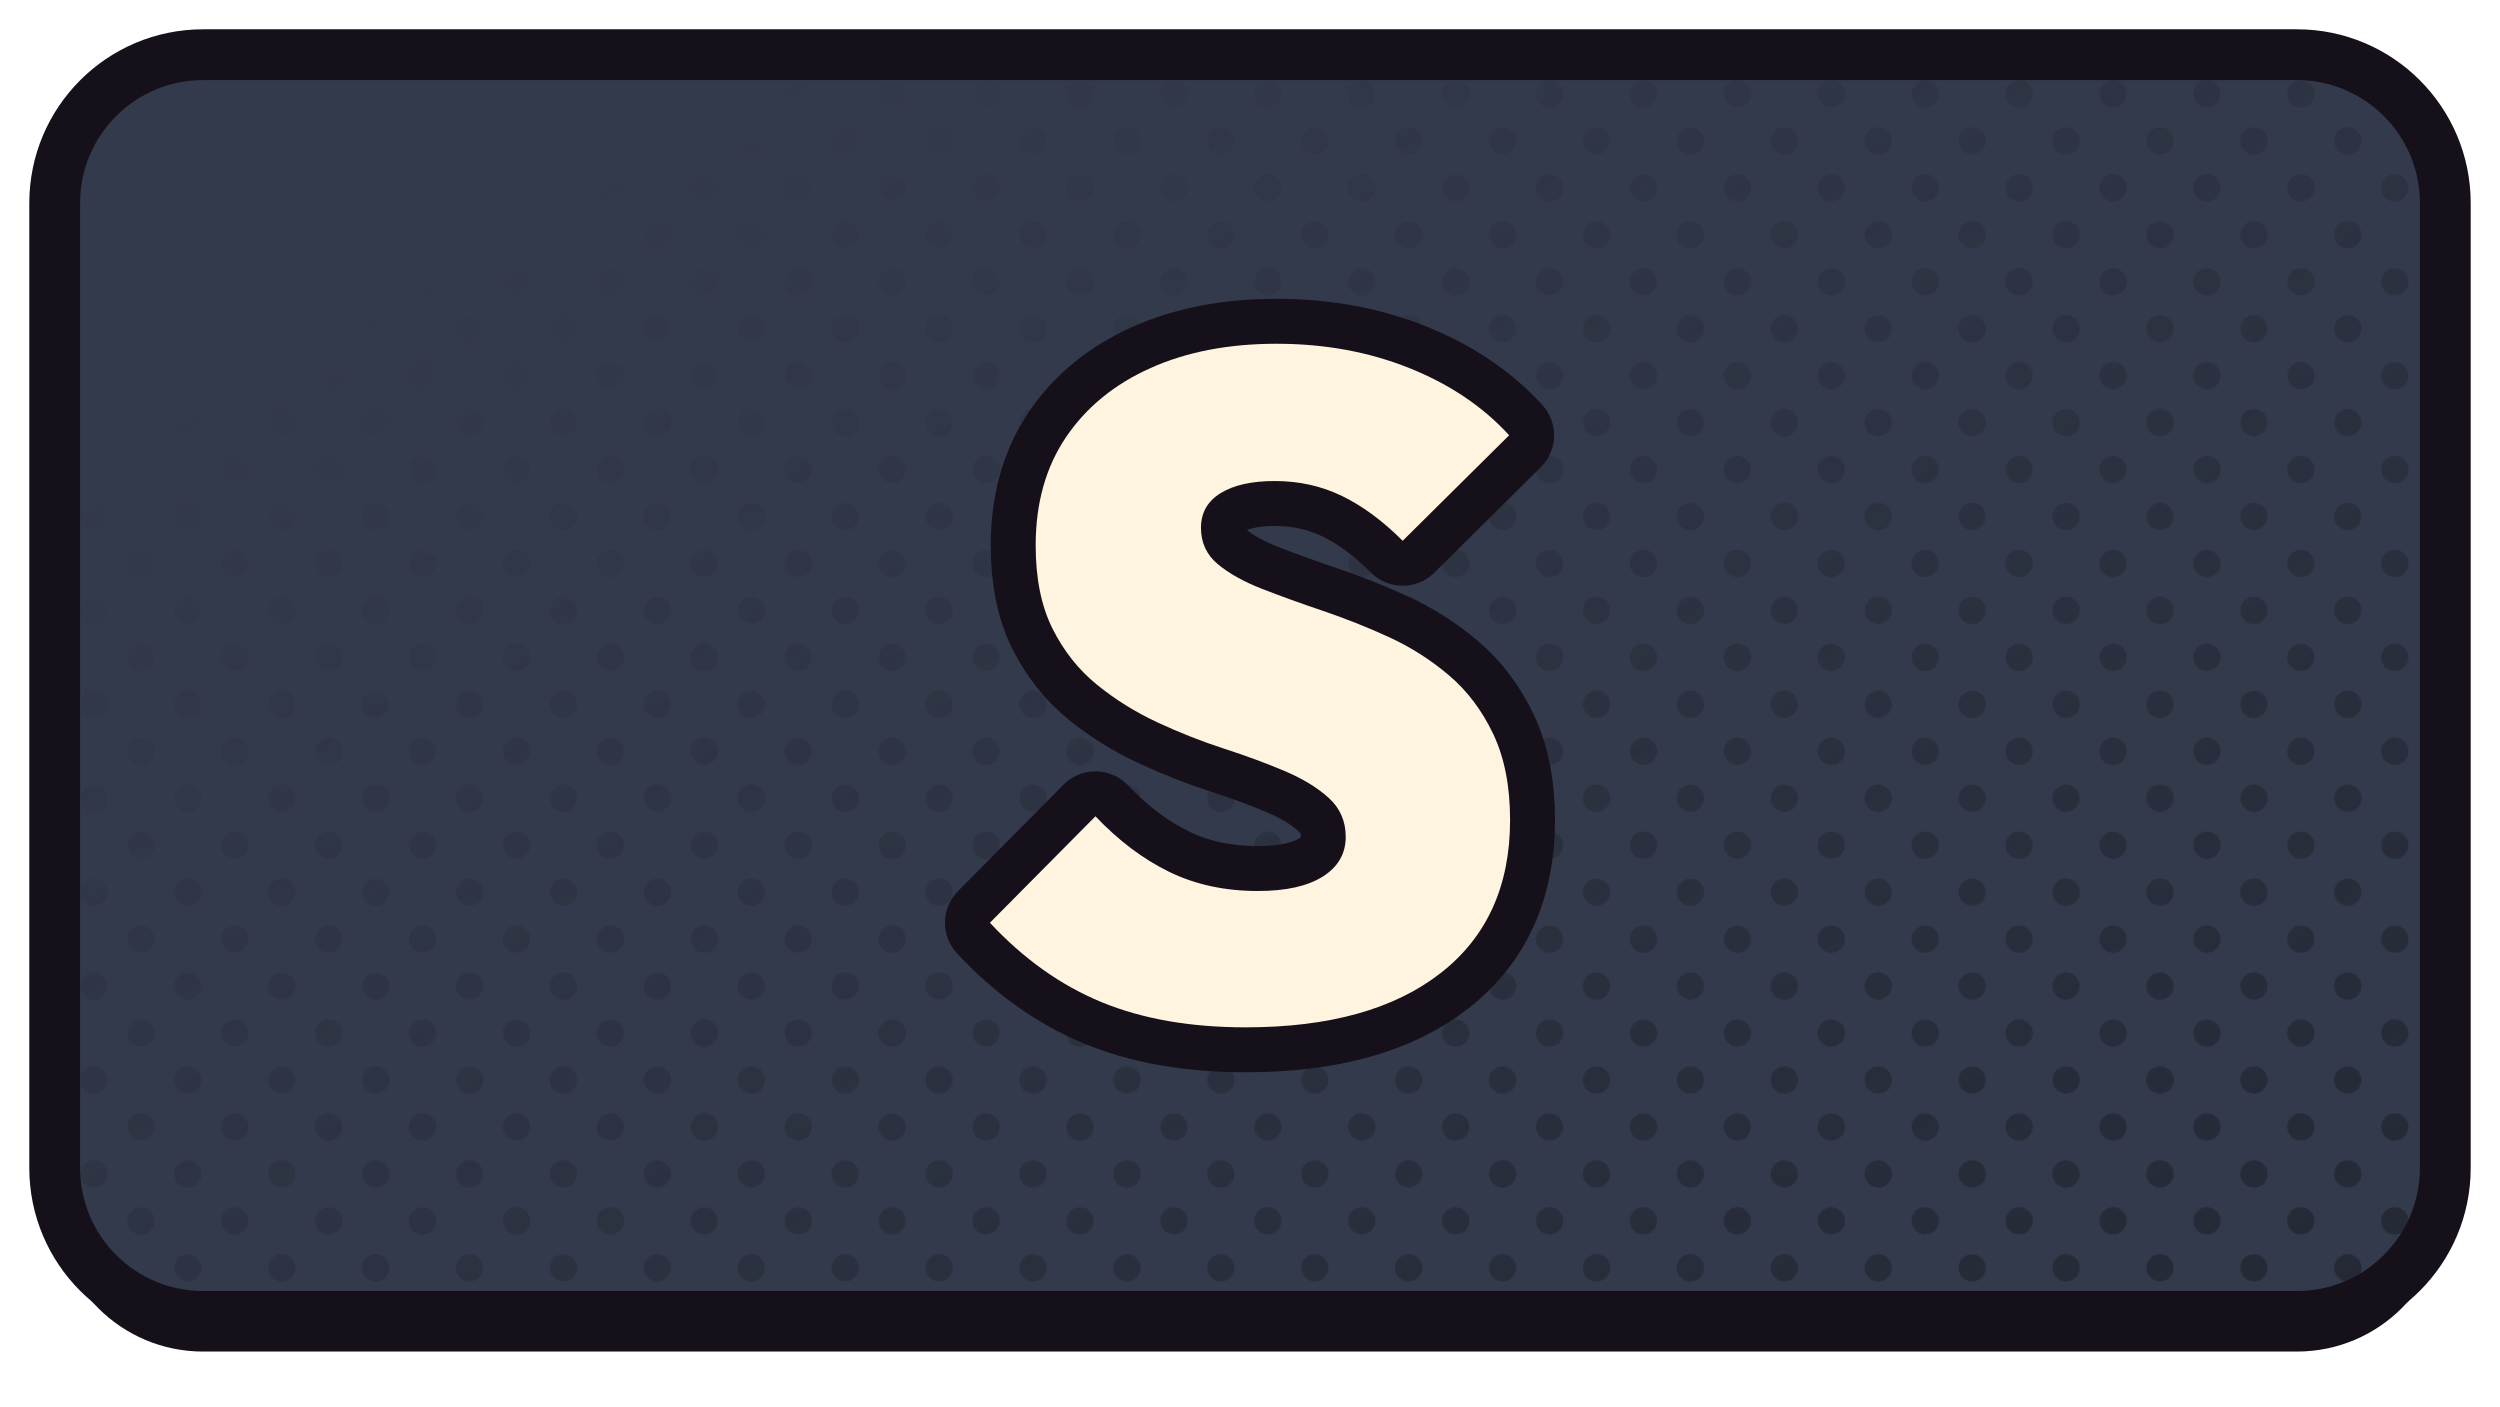
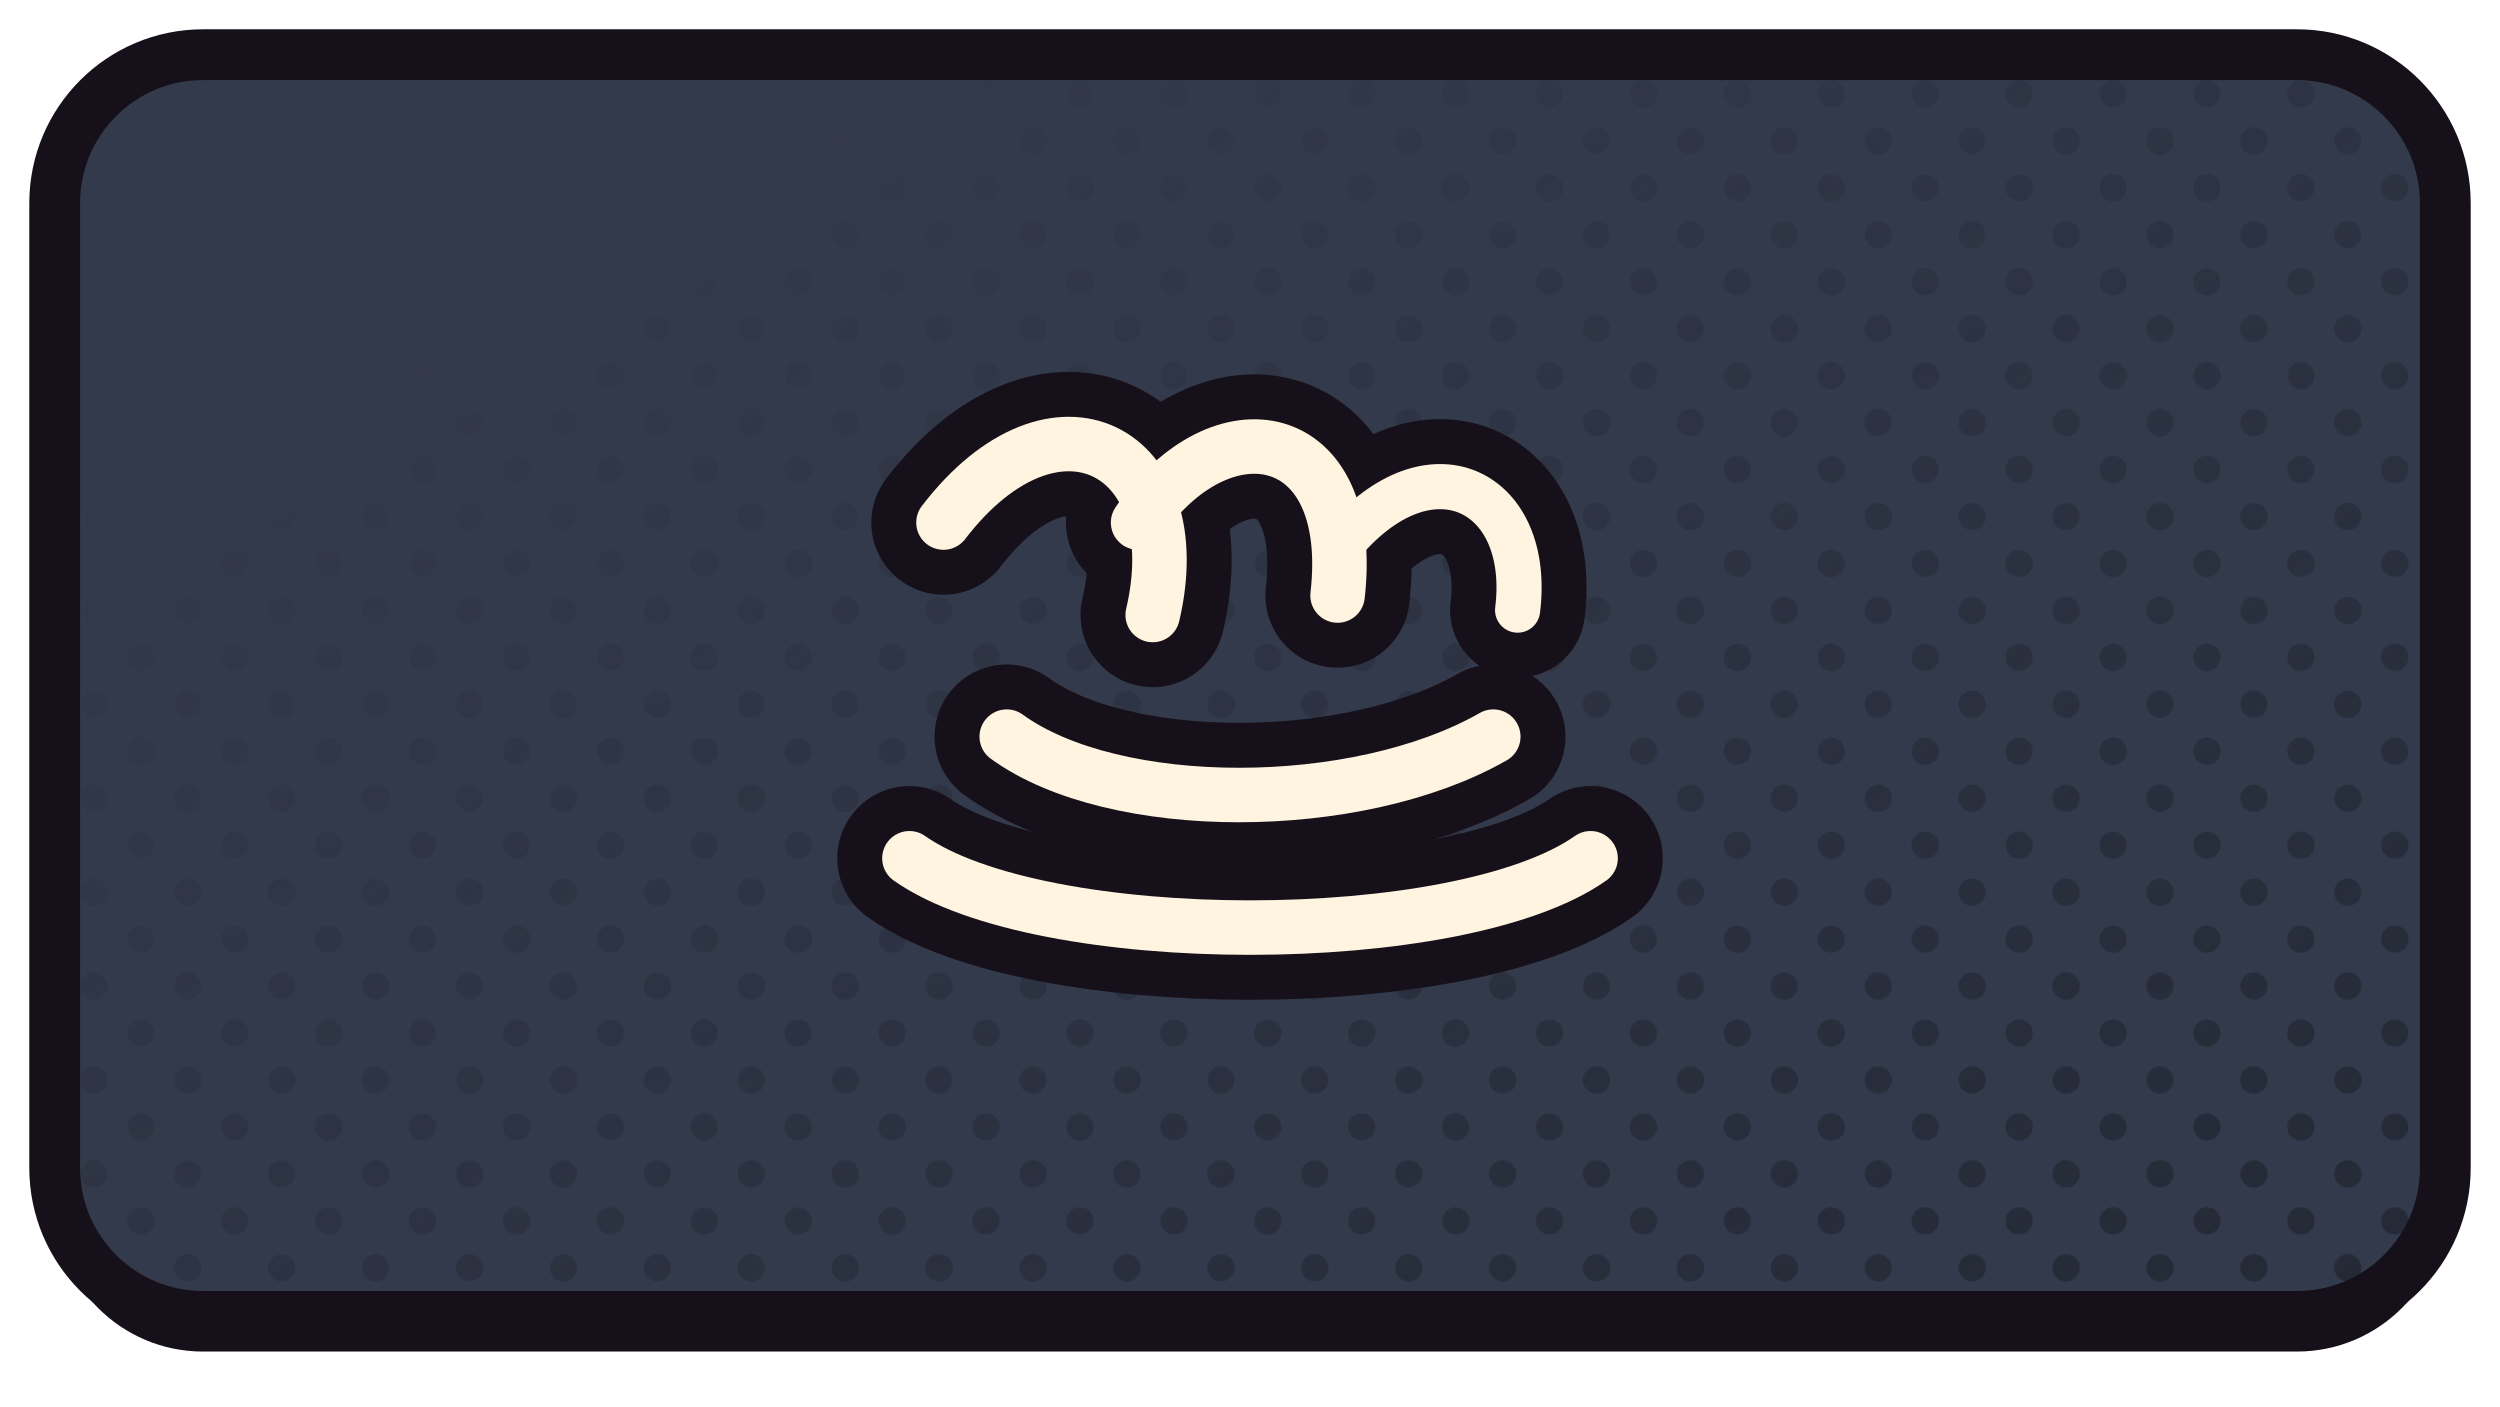
<svg xmlns="http://www.w3.org/2000/svg" xmlns:xlink="http://www.w3.org/1999/xlink" width="1280" height="720" viewBox="0 0 1280 720">
  <defs>
    <path id="fsbsondemand" d="M 104 28 H 1176 A 76 76 0 0 1 1252 104 V 598 A 76 76 0 0 1 1176 674 H 104 A 76 76 0 0 1 28 598 V 104 A 76 76 0 0 1 104 28 Z" />
    <clipPath id="cpsbsondemand">
      <use href="#fsbsondemand" xlink:href="#fsbsondemand" />
    </clipPath>
    <pattern id="htsbsondemand" width="34.0" height="34.0" patternUnits="userSpaceOnUse" patternTransform="rotate(45)">
      <circle cx="17.00" cy="17.00" r="7.0" fill="#232834" />
    </pattern>
    <linearGradient id="hgsbsondemand" x1="0" y1="0" x2="1" y2="1">
      <stop offset="0.18" stop-color="#000000" />
      <stop offset="0.62" stop-color="#8A8A8A" />
      <stop offset="1" stop-color="#FFFFFF" />
    </linearGradient>
    <mask id="hmsbsondemand">
      <rect x="0" y="0" width="1280" height="720" fill="url(#hgsbsondemand)" />
    </mask>
  </defs>
  <use href="#fsbsondemand" xlink:href="#fsbsondemand" fill="#151019" transform="translate(0,18)" />
  <use href="#fsbsondemand" xlink:href="#fsbsondemand" fill="#333A4B" />
  <g clip-path="url(#cpsbsondemand)">
    <rect width="1280" height="720" fill="url(#htsbsondemand)" mask="url(#hmsbsondemand)" />
  </g>
  <use href="#fsbsondemand" xlink:href="#fsbsondemand" fill="none" stroke="#151019" stroke-width="26" stroke-linejoin="round" />
  <g transform="translate(640.0,351.0)">
-     <g transform="scale(1.16667) translate(-256.00,-256.00)">
-       <path d="M254.156 406.0Q217.68 406.0 190.836 394.934Q163.992 383.869 141.861 360.098L188.172 313.377Q203.336 329.361 220.549 337.762Q237.762 346.164 259.484 346.164Q277.926 346.164 287.967 339.811Q298.008 333.459 298.008 322.393Q298.008 312.148 290.631 305.385Q283.254 298.623 271.164 293.5Q259.074 288.377 244.525 283.664Q229.975 278.951 215.426 272.189Q200.877 265.426 188.787 255.59Q176.697 245.754 169.32 231.0Q161.943 216.246 161.943 194.525Q161.943 166.656 175.262 146.984Q188.582 127.311 212.352 116.656Q236.123 106.0 267.68 106.0Q299.238 106.0 325.877 116.656Q352.516 127.311 369.73 146.164L323.008 192.475Q309.893 179.361 296.369 172.803Q282.844 166.246 266.861 166.246Q251.697 166.246 243.09 171.574Q234.484 176.902 234.484 186.738Q234.484 196.574 241.861 202.721Q249.238 208.869 261.328 213.582Q273.418 218.295 287.967 223.213Q302.516 228.131 316.861 234.689Q331.205 241.246 343.295 251.492Q355.385 261.738 362.762 277.311Q370.139 292.885 370.139 315.016Q370.139 358.459 339.607 382.23Q309.074 406.0 254.156 406.0Z" fill="#151019" stroke="#151019" stroke-width="39.43" stroke-linecap="round" stroke-linejoin="round" />
-       <path d="M254.156 406.0Q217.68 406.0 190.836 394.934Q163.992 383.869 141.861 360.098L188.172 313.377Q203.336 329.361 220.549 337.762Q237.762 346.164 259.484 346.164Q277.926 346.164 287.967 339.811Q298.008 333.459 298.008 322.393Q298.008 312.148 290.631 305.385Q283.254 298.623 271.164 293.5Q259.074 288.377 244.525 283.664Q229.975 278.951 215.426 272.189Q200.877 265.426 188.787 255.59Q176.697 245.754 169.32 231.0Q161.943 216.246 161.943 194.525Q161.943 166.656 175.262 146.984Q188.582 127.311 212.352 116.656Q236.123 106.0 267.68 106.0Q299.238 106.0 325.877 116.656Q352.516 127.311 369.73 146.164L323.008 192.475Q309.893 179.361 296.369 172.803Q282.844 166.246 266.861 166.246Q251.697 166.246 243.09 171.574Q234.484 176.902 234.484 186.738Q234.484 196.574 241.861 202.721Q249.238 208.869 261.328 213.582Q273.418 218.295 287.967 223.213Q302.516 228.131 316.861 234.689Q331.205 241.246 343.295 251.492Q355.385 261.738 362.762 277.311Q370.139 292.885 370.139 315.016Q370.139 358.459 339.607 382.23Q309.074 406.0 254.156 406.0Z" fill="#FFF4E0" stroke="none" />
+     <g transform="scale(1.24555) translate(-256.00,-247.00)">
+       <path d="M 130 180 C 176 120 232 150 216 218" fill="none" stroke="#151019" stroke-width="59.33" stroke-linecap="round" stroke-linejoin="round" />
+       <path d="M 210 180 C 244 130 300 140 292 210" fill="none" stroke="#151019" stroke-width="59.33" stroke-linecap="round" stroke-linejoin="round" />
+       <path d="M 296 186 C 332 146 372 168 366 216" fill="none" stroke="#151019" stroke-width="55.48" stroke-linecap="round" stroke-linejoin="round" />
+       <path d="M 156 268 C 200 300 300 300 356 268" fill="none" stroke="#151019" stroke-width="59.33" stroke-linecap="round" stroke-linejoin="round" />
+       <path d="M 116 318 C 170 356 342 356 396 318" fill="none" stroke="#151019" stroke-width="59.33" stroke-linecap="round" stroke-linejoin="round" />
+       <path d="M 130 180 C 176 120 232 150 216 218" fill="none" stroke="#FFF4E0" stroke-width="22.40" stroke-linecap="round" stroke-linejoin="round" />
+       <path d="M 210 180 C 244 130 300 140 292 210" fill="none" stroke="#FFF4E0" stroke-width="22.40" stroke-linecap="round" stroke-linejoin="round" />
+       <path d="M 296 186 C 332 146 372 168 366 216" fill="none" stroke="#FFF4E0" stroke-width="18.55" stroke-linecap="round" stroke-linejoin="round" />
+       <path d="M 156 268 C 200 300 300 300 356 268" fill="none" stroke="#FFF4E0" stroke-width="22.40" stroke-linecap="round" stroke-linejoin="round" />
+       <path d="M 116 318 C 170 356 342 356 396 318" fill="none" stroke="#FFF4E0" stroke-width="22.40" stroke-linecap="round" stroke-linejoin="round" />
    </g>
  </g>
</svg>
